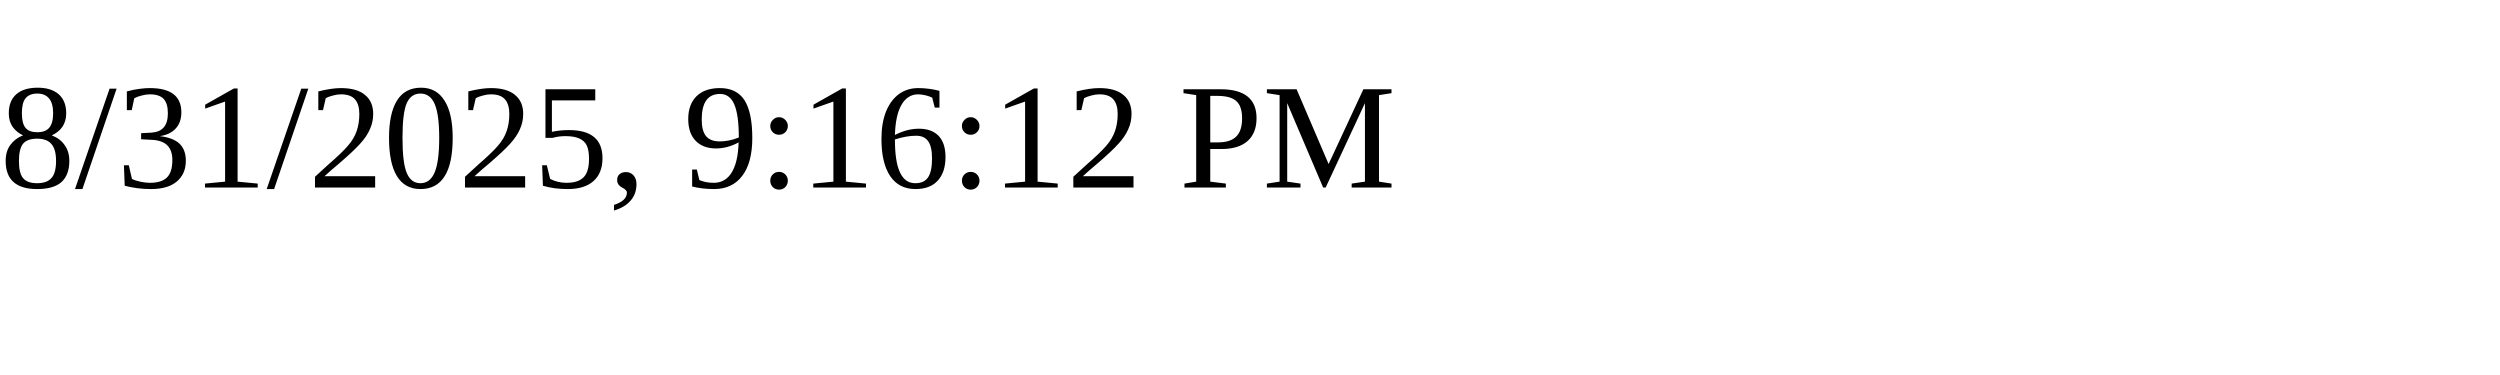
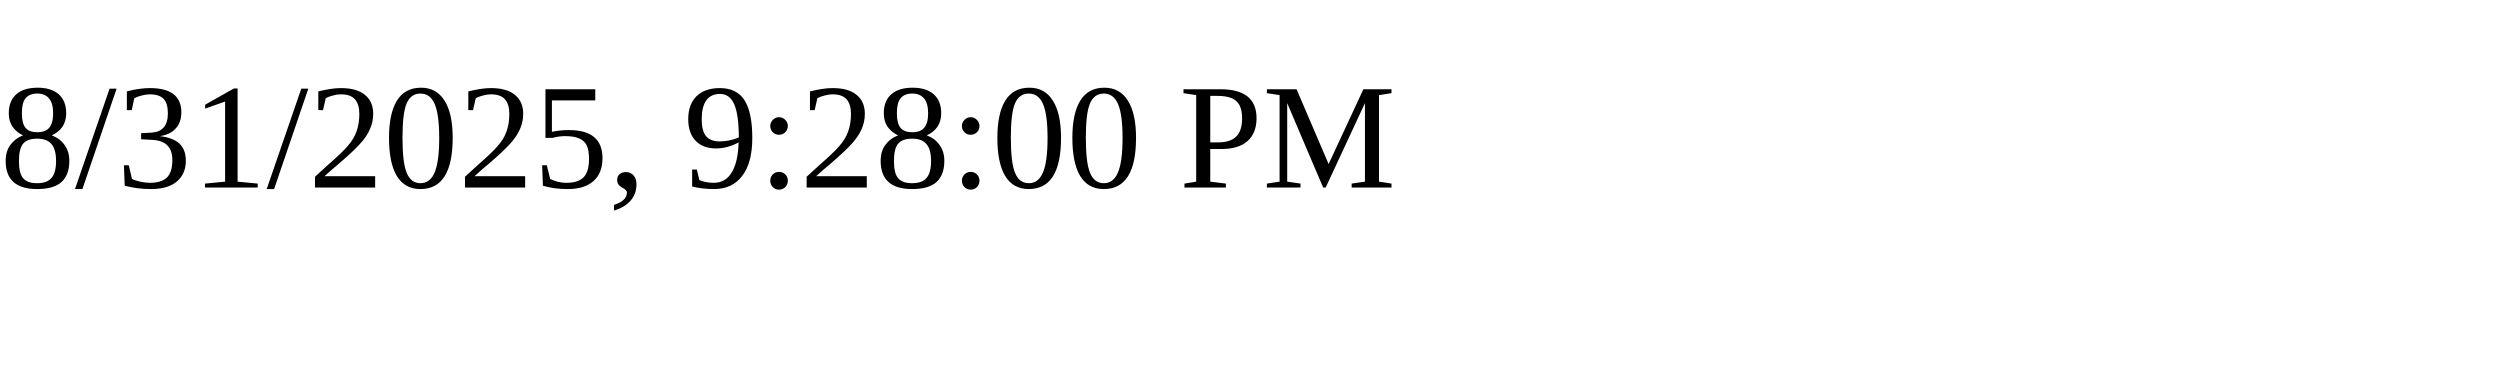
<svg xmlns="http://www.w3.org/2000/svg" height="30" width="200">
-   <text x="0" y="15">8/31/2025, 9:16:12 PM</text>
+   <text x="0" y="15">8/31/2025, 9:28:00 PM</text>
</svg>
